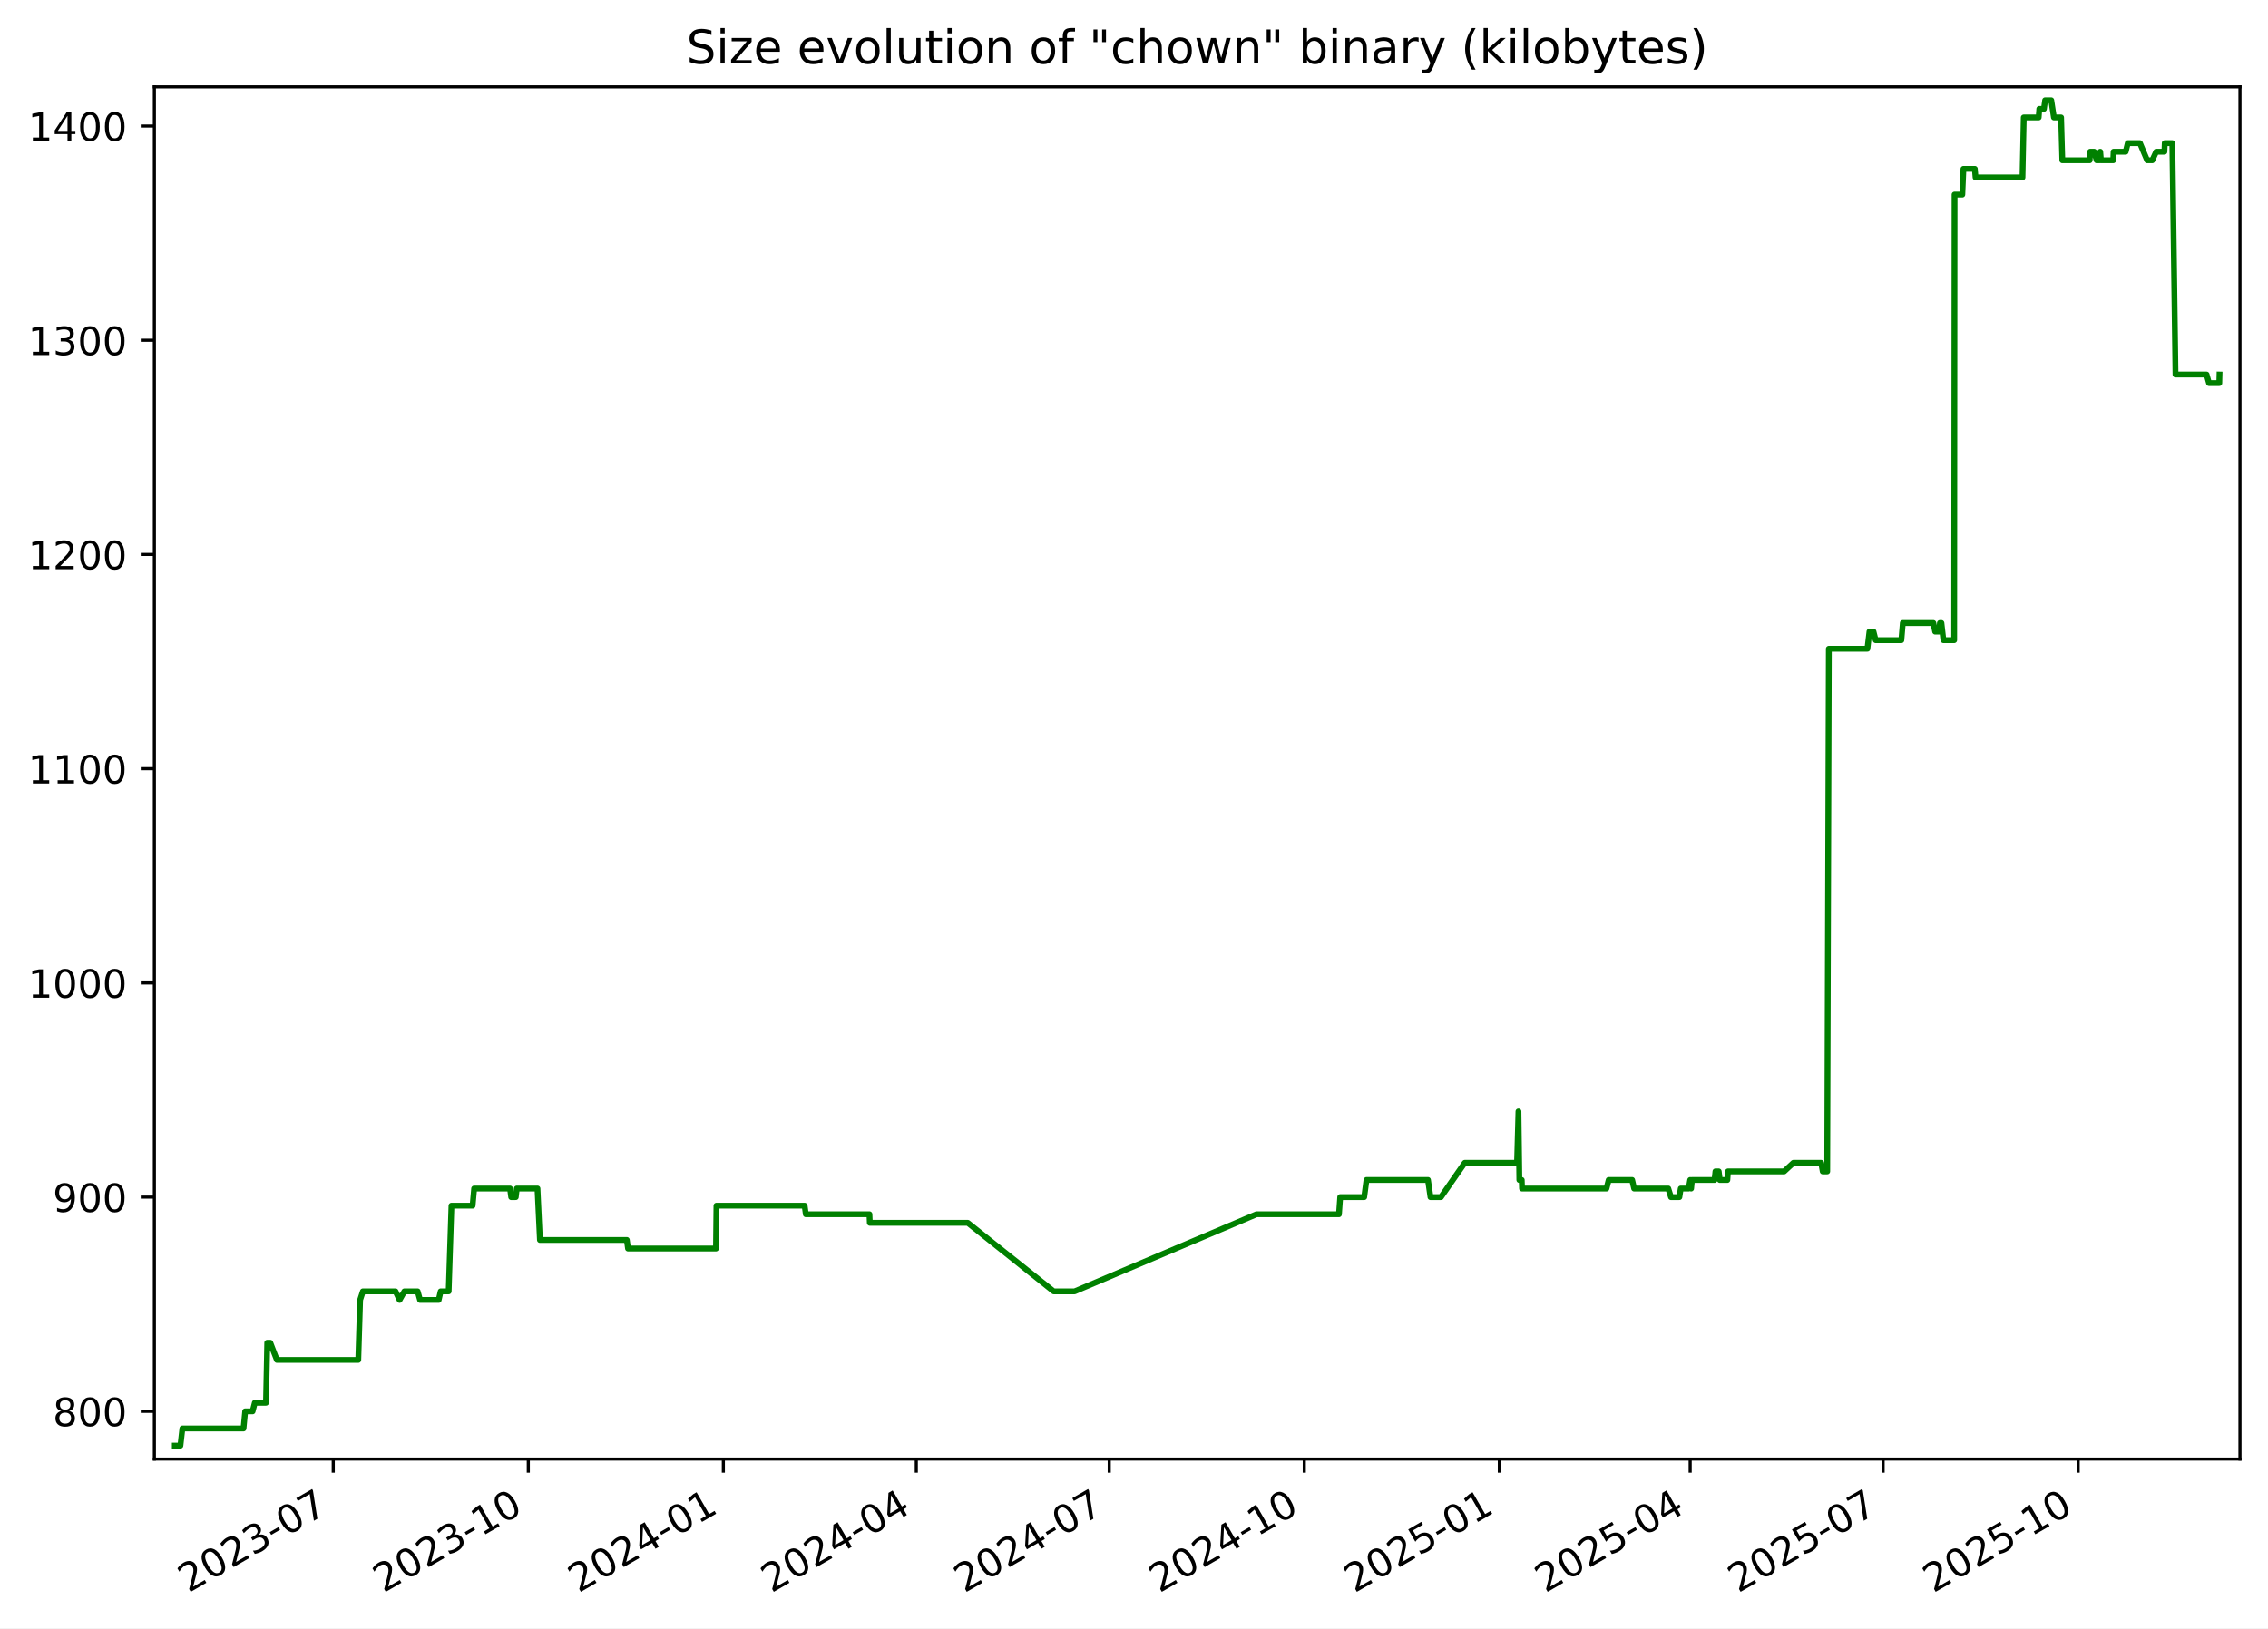
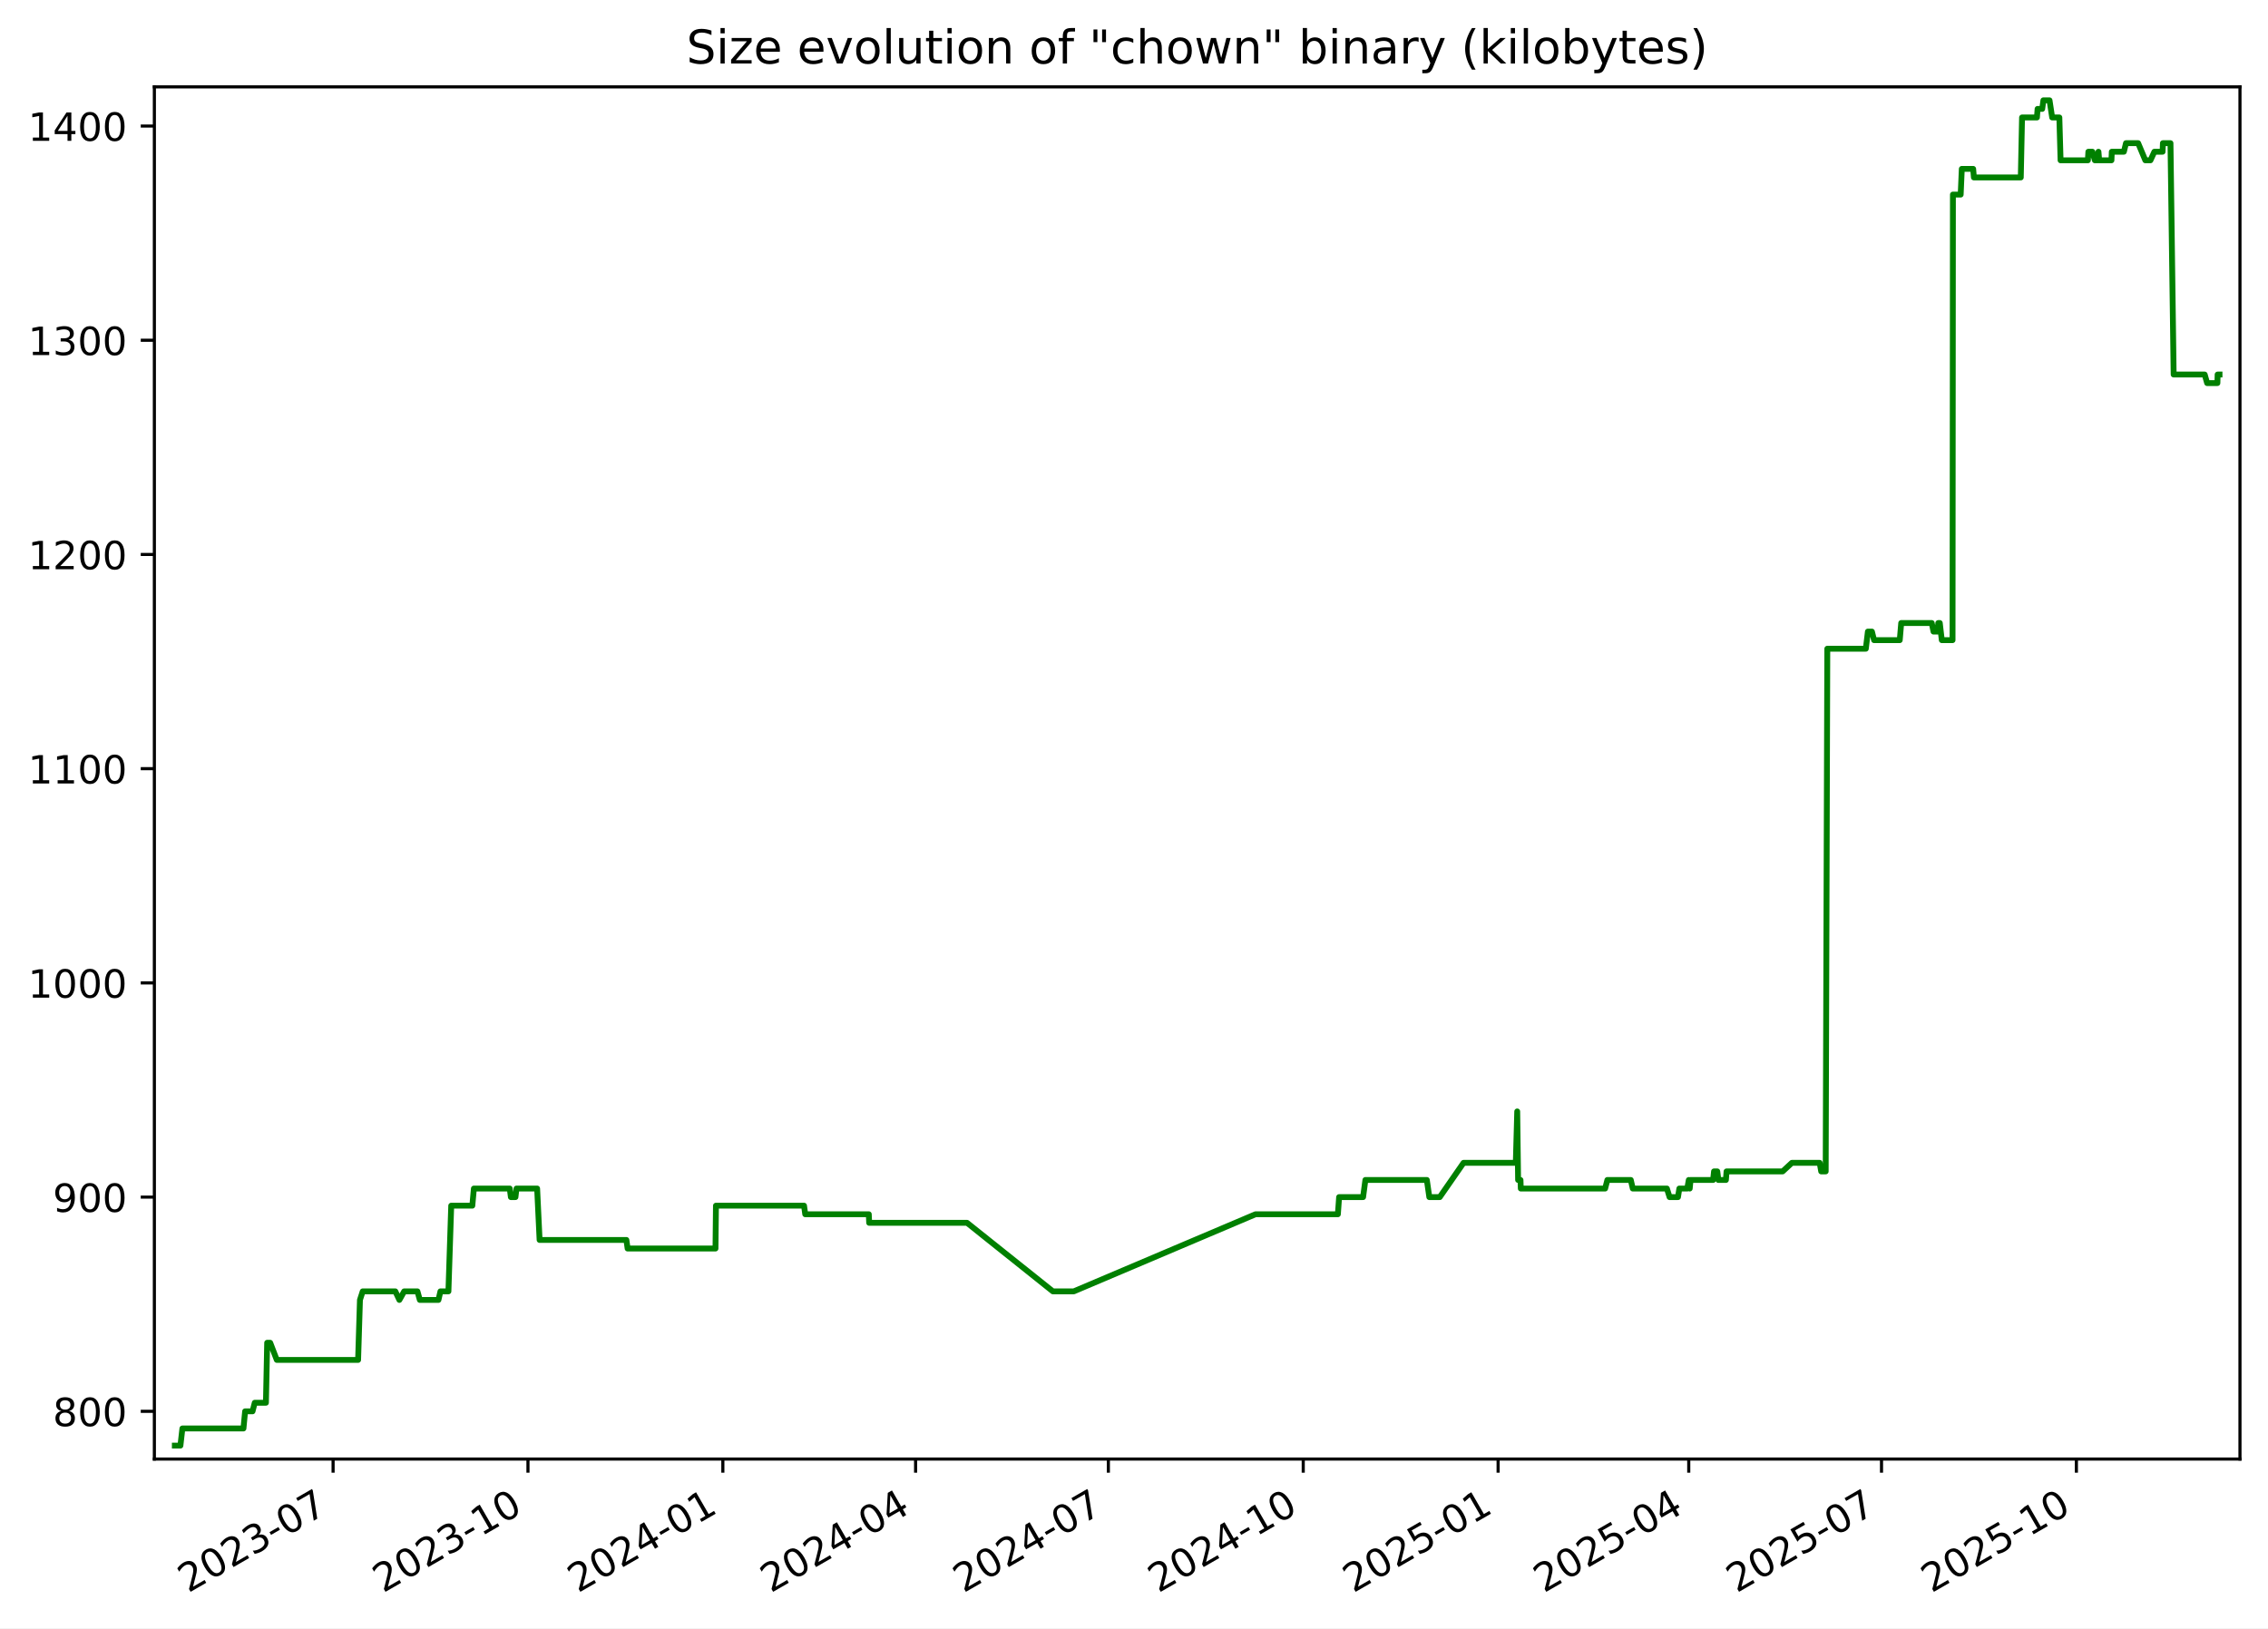
<svg xmlns="http://www.w3.org/2000/svg" xmlns:xlink="http://www.w3.org/1999/xlink" width="582.53pt" height="418.303pt" viewBox="0 0 582.53 418.303" version="1.1">
  <defs>
    <style type="text/css">*{stroke-linejoin: round; stroke-linecap: butt}</style>
  </defs>
  <g id="figure_1">
    <g id="patch_1">
      <path d="M -0 418.303  L 582.53 418.303  L 582.53 0  L -0 0  z " style="fill: #ffffff" />
    </g>
    <g id="axes_1">
      <g id="patch_2">
        <path d="M 39.65 374.83  L 575.33 374.83  L 575.33 22.318  L 39.65 22.318  z " style="fill: #ffffff" />
      </g>
      <g id="matplotlib.axis_1">
        <g id="xtick_1">
          <g id="line2d_1">
            <defs>
-               <path id="m130a2e41dd" d="M 0 0  L 0 3.5  " style="stroke: #000000; stroke-width: 0.8" />
+               <path id="mbcb902b70e" d="M 0 0  L 0 3.5  " style="stroke: #000000; stroke-width: 0.8" />
            </defs>
            <g>
-               <use xlink:href="#m130a2e41dd" x="85.592" y="374.83" style="stroke: #000000; stroke-width: 0.8" />
+               <use xlink:href="#mbcb902b70e" x="85.554" y="374.83" style="stroke: #000000; stroke-width: 0.8" />
            </g>
          </g>
          <g id="text_1">
-             <g transform="translate(48.36697 409.302) rotate(-30) scale(0.1 -0.1)">
+             <g transform="translate(48.3293 409.302) rotate(-30) scale(0.1 -0.1)">
              <defs>
                <path id="DejaVuSans-32" d="M 1228 531  L 3431 531  L 3431 0  L 469 0  L 469 531  Q 828 903 1448 1529  Q 2069 2156 2228 2338  Q 2531 2678 2651 2914  Q 2772 3150 2772 3378  Q 2772 3750 2511 3984  Q 2250 4219 1831 4219  Q 1534 4219 1204 4116  Q 875 4013 500 3803  L 500 4441  Q 881 4594 1212 4672  Q 1544 4750 1819 4750  Q 2544 4750 2975 4387  Q 3406 4025 3406 3419  Q 3406 3131 3298 2873  Q 3191 2616 2906 2266  Q 2828 2175 2409 1742  Q 1991 1309 1228 531  z " transform="scale(0.015625)" />
                <path id="DejaVuSans-30" d="M 2034 4250  Q 1547 4250 1301 3770  Q 1056 3291 1056 2328  Q 1056 1369 1301 889  Q 1547 409 2034 409  Q 2525 409 2770 889  Q 3016 1369 3016 2328  Q 3016 3291 2770 3770  Q 2525 4250 2034 4250  z M 2034 4750  Q 2819 4750 3233 4129  Q 3647 3509 3647 2328  Q 3647 1150 3233 529  Q 2819 -91 2034 -91  Q 1250 -91 836 529  Q 422 1150 422 2328  Q 422 3509 836 4129  Q 1250 4750 2034 4750  z " transform="scale(0.015625)" />
                <path id="DejaVuSans-33" d="M 2597 2516  Q 3050 2419 3304 2112  Q 3559 1806 3559 1356  Q 3559 666 3084 287  Q 2609 -91 1734 -91  Q 1441 -91 1130 -33  Q 819 25 488 141  L 488 750  Q 750 597 1062 519  Q 1375 441 1716 441  Q 2309 441 2620 675  Q 2931 909 2931 1356  Q 2931 1769 2642 2001  Q 2353 2234 1838 2234  L 1294 2234  L 1294 2753  L 1863 2753  Q 2328 2753 2575 2939  Q 2822 3125 2822 3475  Q 2822 3834 2567 4026  Q 2313 4219 1838 4219  Q 1578 4219 1281 4162  Q 984 4106 628 3988  L 628 4550  Q 988 4650 1302 4700  Q 1616 4750 1894 4750  Q 2613 4750 3031 4423  Q 3450 4097 3450 3541  Q 3450 3153 3228 2886  Q 3006 2619 2597 2516  z " transform="scale(0.015625)" />
                <path id="DejaVuSans-2d" d="M 313 2009  L 1997 2009  L 1997 1497  L 313 1497  L 313 2009  z " transform="scale(0.015625)" />
                <path id="DejaVuSans-37" d="M 525 4666  L 3525 4666  L 3525 4397  L 1831 0  L 1172 0  L 2766 4134  L 525 4134  L 525 4666  z " transform="scale(0.015625)" />
              </defs>
              <use xlink:href="#DejaVuSans-32" />
              <use xlink:href="#DejaVuSans-30" x="63.623" />
              <use xlink:href="#DejaVuSans-32" x="127.246" />
              <use xlink:href="#DejaVuSans-33" x="190.869" />
              <use xlink:href="#DejaVuSans-2d" x="254.492" />
              <use xlink:href="#DejaVuSans-30" x="290.576" />
              <use xlink:href="#DejaVuSans-37" x="354.199" />
            </g>
          </g>
        </g>
        <g id="xtick_2">
          <g id="line2d_2">
            <g>
-               <use xlink:href="#m130a2e41dd" x="135.692" y="374.83" style="stroke: #000000; stroke-width: 0.8" />
+               <use xlink:href="#mbcb902b70e" x="135.607" y="374.83" style="stroke: #000000; stroke-width: 0.8" />
            </g>
          </g>
          <g id="text_2">
-             <g transform="translate(98.46672 409.302) rotate(-30) scale(0.1 -0.1)">
+             <g transform="translate(98.38266 409.302) rotate(-30) scale(0.1 -0.1)">
              <defs>
                <path id="DejaVuSans-31" d="M 794 531  L 1825 531  L 1825 4091  L 703 3866  L 703 4441  L 1819 4666  L 2450 4666  L 2450 531  L 3481 531  L 3481 0  L 794 0  L 794 531  z " transform="scale(0.015625)" />
              </defs>
              <use xlink:href="#DejaVuSans-32" />
              <use xlink:href="#DejaVuSans-30" x="63.623" />
              <use xlink:href="#DejaVuSans-32" x="127.246" />
              <use xlink:href="#DejaVuSans-33" x="190.869" />
              <use xlink:href="#DejaVuSans-2d" x="254.492" />
              <use xlink:href="#DejaVuSans-31" x="290.576" />
              <use xlink:href="#DejaVuSans-30" x="354.199" />
            </g>
          </g>
        </g>
        <g id="xtick_3">
          <g id="line2d_3">
            <g>
-               <use xlink:href="#m130a2e41dd" x="185.791" y="374.83" style="stroke: #000000; stroke-width: 0.8" />
+               <use xlink:href="#mbcb902b70e" x="185.661" y="374.83" style="stroke: #000000; stroke-width: 0.8" />
            </g>
          </g>
          <g id="text_3">
-             <g transform="translate(148.5665 409.302) rotate(-30) scale(0.1 -0.1)">
+             <g transform="translate(148.436 409.302) rotate(-30) scale(0.1 -0.1)">
              <defs>
                <path id="DejaVuSans-34" d="M 2419 4116  L 825 1625  L 2419 1625  L 2419 4116  z M 2253 4666  L 3047 4666  L 3047 1625  L 3713 1625  L 3713 1100  L 3047 1100  L 3047 0  L 2419 0  L 2419 1100  L 313 1100  L 313 1709  L 2253 4666  z " transform="scale(0.015625)" />
              </defs>
              <use xlink:href="#DejaVuSans-32" />
              <use xlink:href="#DejaVuSans-30" x="63.623" />
              <use xlink:href="#DejaVuSans-32" x="127.246" />
              <use xlink:href="#DejaVuSans-34" x="190.869" />
              <use xlink:href="#DejaVuSans-2d" x="254.492" />
              <use xlink:href="#DejaVuSans-30" x="290.576" />
              <use xlink:href="#DejaVuSans-31" x="354.199" />
            </g>
          </g>
        </g>
        <g id="xtick_4">
          <g id="line2d_4">
            <g>
-               <use xlink:href="#m130a2e41dd" x="235.346" y="374.83" style="stroke: #000000; stroke-width: 0.8" />
+               <use xlink:href="#mbcb902b70e" x="235.17" y="374.83" style="stroke: #000000; stroke-width: 0.8" />
            </g>
          </g>
          <g id="text_4">
-             <g transform="translate(198.1217 409.302) rotate(-30) scale(0.1 -0.1)">
+             <g transform="translate(197.9453 409.302) rotate(-30) scale(0.1 -0.1)">
              <use xlink:href="#DejaVuSans-32" />
              <use xlink:href="#DejaVuSans-30" x="63.623" />
              <use xlink:href="#DejaVuSans-32" x="127.246" />
              <use xlink:href="#DejaVuSans-34" x="190.869" />
              <use xlink:href="#DejaVuSans-2d" x="254.492" />
              <use xlink:href="#DejaVuSans-30" x="290.576" />
              <use xlink:href="#DejaVuSans-34" x="354.199" />
            </g>
          </g>
        </g>
        <g id="xtick_5">
          <g id="line2d_5">
            <g>
-               <use xlink:href="#m130a2e41dd" x="284.902" y="374.83" style="stroke: #000000; stroke-width: 0.8" />
+               <use xlink:href="#mbcb902b70e" x="284.679" y="374.83" style="stroke: #000000; stroke-width: 0.8" />
            </g>
          </g>
          <g id="text_5">
-             <g transform="translate(247.6769 409.302) rotate(-30) scale(0.1 -0.1)">
+             <g transform="translate(247.4546 409.302) rotate(-30) scale(0.1 -0.1)">
              <use xlink:href="#DejaVuSans-32" />
              <use xlink:href="#DejaVuSans-30" x="63.623" />
              <use xlink:href="#DejaVuSans-32" x="127.246" />
              <use xlink:href="#DejaVuSans-34" x="190.869" />
              <use xlink:href="#DejaVuSans-2d" x="254.492" />
              <use xlink:href="#DejaVuSans-30" x="290.576" />
              <use xlink:href="#DejaVuSans-37" x="354.199" />
            </g>
          </g>
        </g>
        <g id="xtick_6">
          <g id="line2d_6">
            <g>
-               <use xlink:href="#m130a2e41dd" x="335.001" y="374.83" style="stroke: #000000; stroke-width: 0.8" />
+               <use xlink:href="#mbcb902b70e" x="334.733" y="374.83" style="stroke: #000000; stroke-width: 0.8" />
            </g>
          </g>
          <g id="text_6">
-             <g transform="translate(297.7766 409.302) rotate(-30) scale(0.1 -0.1)">
+             <g transform="translate(297.508 409.302) rotate(-30) scale(0.1 -0.1)">
              <use xlink:href="#DejaVuSans-32" />
              <use xlink:href="#DejaVuSans-30" x="63.623" />
              <use xlink:href="#DejaVuSans-32" x="127.246" />
              <use xlink:href="#DejaVuSans-34" x="190.869" />
              <use xlink:href="#DejaVuSans-2d" x="254.492" />
              <use xlink:href="#DejaVuSans-31" x="290.576" />
              <use xlink:href="#DejaVuSans-30" x="354.199" />
            </g>
          </g>
        </g>
        <g id="xtick_7">
          <g id="line2d_7">
            <g>
-               <use xlink:href="#m130a2e41dd" x="385.101" y="374.83" style="stroke: #000000; stroke-width: 0.8" />
+               <use xlink:href="#mbcb902b70e" x="384.786" y="374.83" style="stroke: #000000; stroke-width: 0.8" />
            </g>
          </g>
          <g id="text_7">
-             <g transform="translate(347.8764 409.302) rotate(-30) scale(0.1 -0.1)">
+             <g transform="translate(347.5614 409.302) rotate(-30) scale(0.1 -0.1)">
              <defs>
                <path id="DejaVuSans-35" d="M 691 4666  L 3169 4666  L 3169 4134  L 1269 4134  L 1269 2991  Q 1406 3038 1543 3061  Q 1681 3084 1819 3084  Q 2600 3084 3056 2656  Q 3513 2228 3513 1497  Q 3513 744 3044 326  Q 2575 -91 1722 -91  Q 1428 -91 1123 -41  Q 819 9 494 109  L 494 744  Q 775 591 1075 516  Q 1375 441 1709 441  Q 2250 441 2565 725  Q 2881 1009 2881 1497  Q 2881 1984 2565 2268  Q 2250 2553 1709 2553  Q 1456 2553 1204 2497  Q 953 2441 691 2322  L 691 4666  z " transform="scale(0.015625)" />
              </defs>
              <use xlink:href="#DejaVuSans-32" />
              <use xlink:href="#DejaVuSans-30" x="63.623" />
              <use xlink:href="#DejaVuSans-32" x="127.246" />
              <use xlink:href="#DejaVuSans-35" x="190.869" />
              <use xlink:href="#DejaVuSans-2d" x="254.492" />
              <use xlink:href="#DejaVuSans-30" x="290.576" />
              <use xlink:href="#DejaVuSans-31" x="354.199" />
            </g>
          </g>
        </g>
        <g id="xtick_8">
          <g id="line2d_8">
            <g>
-               <use xlink:href="#m130a2e41dd" x="434.112" y="374.83" style="stroke: #000000; stroke-width: 0.8" />
+               <use xlink:href="#mbcb902b70e" x="433.751" y="374.83" style="stroke: #000000; stroke-width: 0.8" />
            </g>
          </g>
          <g id="text_8">
-             <g transform="translate(396.887 409.302) rotate(-30) scale(0.1 -0.1)">
+             <g transform="translate(396.5266 409.302) rotate(-30) scale(0.1 -0.1)">
              <use xlink:href="#DejaVuSans-32" />
              <use xlink:href="#DejaVuSans-30" x="63.623" />
              <use xlink:href="#DejaVuSans-32" x="127.246" />
              <use xlink:href="#DejaVuSans-35" x="190.869" />
              <use xlink:href="#DejaVuSans-2d" x="254.492" />
              <use xlink:href="#DejaVuSans-30" x="290.576" />
              <use xlink:href="#DejaVuSans-34" x="354.199" />
            </g>
          </g>
        </g>
        <g id="xtick_9">
          <g id="line2d_9">
            <g>
-               <use xlink:href="#m130a2e41dd" x="483.667" y="374.83" style="stroke: #000000; stroke-width: 0.8" />
+               <use xlink:href="#mbcb902b70e" x="483.261" y="374.83" style="stroke: #000000; stroke-width: 0.8" />
            </g>
          </g>
          <g id="text_9">
-             <g transform="translate(446.4422 409.302) rotate(-30) scale(0.1 -0.1)">
+             <g transform="translate(446.0359 409.302) rotate(-30) scale(0.1 -0.1)">
              <use xlink:href="#DejaVuSans-32" />
              <use xlink:href="#DejaVuSans-30" x="63.623" />
              <use xlink:href="#DejaVuSans-32" x="127.246" />
              <use xlink:href="#DejaVuSans-35" x="190.869" />
              <use xlink:href="#DejaVuSans-2d" x="254.492" />
              <use xlink:href="#DejaVuSans-30" x="290.576" />
              <use xlink:href="#DejaVuSans-37" x="354.199" />
            </g>
          </g>
        </g>
        <g id="xtick_10">
          <g id="line2d_10">
            <g>
-               <use xlink:href="#m130a2e41dd" x="533.767" y="374.83" style="stroke: #000000; stroke-width: 0.8" />
+               <use xlink:href="#mbcb902b70e" x="533.314" y="374.83" style="stroke: #000000; stroke-width: 0.8" />
            </g>
          </g>
          <g id="text_10">
-             <g transform="translate(496.5419 409.302) rotate(-30) scale(0.1 -0.1)">
+             <g transform="translate(496.0893 409.302) rotate(-30) scale(0.1 -0.1)">
              <use xlink:href="#DejaVuSans-32" />
              <use xlink:href="#DejaVuSans-30" x="63.623" />
              <use xlink:href="#DejaVuSans-32" x="127.246" />
              <use xlink:href="#DejaVuSans-35" x="190.869" />
              <use xlink:href="#DejaVuSans-2d" x="254.492" />
              <use xlink:href="#DejaVuSans-31" x="290.576" />
              <use xlink:href="#DejaVuSans-30" x="354.199" />
            </g>
          </g>
        </g>
      </g>
      <g id="matplotlib.axis_2">
        <g id="ytick_1">
          <g id="line2d_11">
            <defs>
-               <path id="m72fc48bb47" d="M 0 0  L -3.5 0  " style="stroke: #000000; stroke-width: 0.8" />
+               <path id="m2bf4d0297b" d="M 0 0  L -3.5 0  " style="stroke: #000000; stroke-width: 0.8" />
            </defs>
            <g>
-               <use xlink:href="#m72fc48bb47" x="39.65" y="362.569" style="stroke: #000000; stroke-width: 0.8" />
+               <use xlink:href="#m2bf4d0297b" x="39.65" y="362.569" style="stroke: #000000; stroke-width: 0.8" />
            </g>
          </g>
          <g id="text_11">
            <g transform="translate(13.5625 366.3682) scale(0.1 -0.1)">
              <defs>
                <path id="DejaVuSans-38" d="M 2034 2216  Q 1584 2216 1326 1975  Q 1069 1734 1069 1313  Q 1069 891 1326 650  Q 1584 409 2034 409  Q 2484 409 2743 651  Q 3003 894 3003 1313  Q 3003 1734 2745 1975  Q 2488 2216 2034 2216  z M 1403 2484  Q 997 2584 770 2862  Q 544 3141 544 3541  Q 544 4100 942 4425  Q 1341 4750 2034 4750  Q 2731 4750 3128 4425  Q 3525 4100 3525 3541  Q 3525 3141 3298 2862  Q 3072 2584 2669 2484  Q 3125 2378 3379 2068  Q 3634 1759 3634 1313  Q 3634 634 3220 271  Q 2806 -91 2034 -91  Q 1263 -91 848 271  Q 434 634 434 1313  Q 434 1759 690 2068  Q 947 2378 1403 2484  z M 1172 3481  Q 1172 3119 1398 2916  Q 1625 2713 2034 2713  Q 2441 2713 2670 2916  Q 2900 3119 2900 3481  Q 2900 3844 2670 4047  Q 2441 4250 2034 4250  Q 1625 4250 1398 4047  Q 1172 3844 1172 3481  z " transform="scale(0.015625)" />
              </defs>
              <use xlink:href="#DejaVuSans-38" />
              <use xlink:href="#DejaVuSans-30" x="63.623" />
              <use xlink:href="#DejaVuSans-30" x="127.246" />
            </g>
          </g>
        </g>
        <g id="ytick_2">
          <g id="line2d_12">
            <g>
-               <use xlink:href="#m72fc48bb47" x="39.65" y="307.537" style="stroke: #000000; stroke-width: 0.8" />
+               <use xlink:href="#m2bf4d0297b" x="39.65" y="307.537" style="stroke: #000000; stroke-width: 0.8" />
            </g>
          </g>
          <g id="text_12">
            <g transform="translate(13.5625 311.3364) scale(0.1 -0.1)">
              <defs>
                <path id="DejaVuSans-39" d="M 703 97  L 703 672  Q 941 559 1184 500  Q 1428 441 1663 441  Q 2288 441 2617 861  Q 2947 1281 2994 2138  Q 2813 1869 2534 1725  Q 2256 1581 1919 1581  Q 1219 1581 811 2004  Q 403 2428 403 3163  Q 403 3881 828 4315  Q 1253 4750 1959 4750  Q 2769 4750 3195 4129  Q 3622 3509 3622 2328  Q 3622 1225 3098 567  Q 2575 -91 1691 -91  Q 1453 -91 1209 -44  Q 966 3 703 97  z M 1959 2075  Q 2384 2075 2632 2365  Q 2881 2656 2881 3163  Q 2881 3666 2632 3958  Q 2384 4250 1959 4250  Q 1534 4250 1286 3958  Q 1038 3666 1038 3163  Q 1038 2656 1286 2365  Q 1534 2075 1959 2075  z " transform="scale(0.015625)" />
              </defs>
              <use xlink:href="#DejaVuSans-39" />
              <use xlink:href="#DejaVuSans-30" x="63.623" />
              <use xlink:href="#DejaVuSans-30" x="127.246" />
            </g>
          </g>
        </g>
        <g id="ytick_3">
          <g id="line2d_13">
            <g>
-               <use xlink:href="#m72fc48bb47" x="39.65" y="252.505" style="stroke: #000000; stroke-width: 0.8" />
+               <use xlink:href="#m2bf4d0297b" x="39.65" y="252.505" style="stroke: #000000; stroke-width: 0.8" />
            </g>
          </g>
          <g id="text_13">
            <g transform="translate(7.2 256.3046) scale(0.1 -0.1)">
              <use xlink:href="#DejaVuSans-31" />
              <use xlink:href="#DejaVuSans-30" x="63.623" />
              <use xlink:href="#DejaVuSans-30" x="127.246" />
              <use xlink:href="#DejaVuSans-30" x="190.869" />
            </g>
          </g>
        </g>
        <g id="ytick_4">
          <g id="line2d_14">
            <g>
-               <use xlink:href="#m72fc48bb47" x="39.65" y="197.473" style="stroke: #000000; stroke-width: 0.8" />
+               <use xlink:href="#m2bf4d0297b" x="39.65" y="197.473" style="stroke: #000000; stroke-width: 0.8" />
            </g>
          </g>
          <g id="text_14">
            <g transform="translate(7.2 201.2727) scale(0.1 -0.1)">
              <use xlink:href="#DejaVuSans-31" />
              <use xlink:href="#DejaVuSans-31" x="63.623" />
              <use xlink:href="#DejaVuSans-30" x="127.246" />
              <use xlink:href="#DejaVuSans-30" x="190.869" />
            </g>
          </g>
        </g>
        <g id="ytick_5">
          <g id="line2d_15">
            <g>
-               <use xlink:href="#m72fc48bb47" x="39.65" y="142.442" style="stroke: #000000; stroke-width: 0.8" />
+               <use xlink:href="#m2bf4d0297b" x="39.65" y="142.442" style="stroke: #000000; stroke-width: 0.8" />
            </g>
          </g>
          <g id="text_15">
            <g transform="translate(7.2 146.2409) scale(0.1 -0.1)">
              <use xlink:href="#DejaVuSans-31" />
              <use xlink:href="#DejaVuSans-32" x="63.623" />
              <use xlink:href="#DejaVuSans-30" x="127.246" />
              <use xlink:href="#DejaVuSans-30" x="190.869" />
            </g>
          </g>
        </g>
        <g id="ytick_6">
          <g id="line2d_16">
            <g>
-               <use xlink:href="#m72fc48bb47" x="39.65" y="87.41" style="stroke: #000000; stroke-width: 0.8" />
+               <use xlink:href="#m2bf4d0297b" x="39.65" y="87.41" style="stroke: #000000; stroke-width: 0.8" />
            </g>
          </g>
          <g id="text_16">
            <g transform="translate(7.2 91.20901) scale(0.1 -0.1)">
              <use xlink:href="#DejaVuSans-31" />
              <use xlink:href="#DejaVuSans-33" x="63.623" />
              <use xlink:href="#DejaVuSans-30" x="127.246" />
              <use xlink:href="#DejaVuSans-30" x="190.869" />
            </g>
          </g>
        </g>
        <g id="ytick_7">
          <g id="line2d_17">
            <g>
-               <use xlink:href="#m72fc48bb47" x="39.65" y="32.378" style="stroke: #000000; stroke-width: 0.8" />
+               <use xlink:href="#m2bf4d0297b" x="39.65" y="32.378" style="stroke: #000000; stroke-width: 0.8" />
            </g>
          </g>
          <g id="text_17">
            <g transform="translate(7.2 36.17717) scale(0.1 -0.1)">
              <use xlink:href="#DejaVuSans-31" />
              <use xlink:href="#DejaVuSans-34" x="63.623" />
              <use xlink:href="#DejaVuSans-30" x="127.246" />
              <use xlink:href="#DejaVuSans-30" x="190.869" />
            </g>
          </g>
        </g>
      </g>
      <g id="line2d_18">
-         <path d="M 44.902 371.374  L 46.343 371.374  L 46.848 366.972  L 62.547 366.972  L 62.975 362.569  L 64.882 362.569  L 65.449 360.368  L 68.325 360.368  L 68.644 344.959  L 69.422 344.959  L 71.12 349.361  L 92.023 349.361  L 92.497 333.952  L 93.205 331.751  L 101.591 331.751  L 102.635 333.952  L 103.869 331.751  L 107.276 331.751  L 107.891 333.952  L 112.678 333.952  L 113.188 331.751  L 115.242 331.751  L 115.959 309.738  L 121.386 309.738  L 121.786 305.336  L 131.005 305.336  L 131.302 307.537  L 132.473 307.537  L 132.742 305.336  L 138.05 305.336  L 138.681 318.544  L 160.997 318.544  L 161.308 320.745  L 183.902 320.745  L 184.019 309.738  L 206.667 309.738  L 206.973 311.94  L 223.313 311.94  L 223.41 314.141  L 248.569 314.141  L 270.64 331.751  L 276.011 331.751  L 322.741 311.94  L 343.908 311.94  L 344.226 307.537  L 350.39 307.537  L 350.979 303.135  L 366.778 303.135  L 367.417 307.537  L 370.098 307.537  L 376.215 298.732  L 389.651 298.732  L 390.014 285.524  L 390.243 303.135  L 390.856 303.135  L 390.934 305.336  L 412.617 305.336  L 413.189 303.135  L 419.211 303.135  L 419.724 305.336  L 428.494 305.336  L 429.182 307.537  L 431.342 307.537  L 431.691 305.336  L 433.729 305.336  L 434.121 303.135  L 434.363 305.336  L 434.573 303.135  L 440.373 303.135  L 440.609 300.933  L 441.45 300.933  L 441.727 303.135  L 443.664 303.135  L 443.83 300.933  L 458.248 300.933  L 460.628 298.732  L 467.768 298.732  L 468.162 300.933  L 469.318 300.933  L 469.732 166.656  L 479.636 166.656  L 480.166 162.253  L 481.201 162.253  L 481.757 164.454  L 488.357 164.454  L 488.731 160.052  L 496.578 160.052  L 497.034 162.253  L 498.069 162.253  L 498.266 160.052  L 498.65 160.052  L 499.164 164.454  L 501.93 164.454  L 502.027 49.988  L 504.021 49.988  L 504.308 43.384  L 507.23 43.384  L 507.416 45.586  L 519.473 45.586  L 519.797 30.177  L 523.628 30.177  L 523.792 27.975  L 524.982 27.975  L 525.284 25.774  L 526.864 25.774  L 527.54 30.177  L 529.387 30.177  L 529.703 41.183  L 536.722 41.183  L 536.85 38.982  L 537.879 38.982  L 538.518 41.183  L 539.237 41.183  L 539.442 38.982  L 539.622 41.183  L 542.779 41.183  L 542.87 38.982  L 545.978 38.982  L 546.519 36.78  L 549.646 36.78  L 551.495 41.183  L 552.807 41.183  L 553.819 38.982  L 555.927 38.982  L 556.011 36.78  L 557.958 36.78  L 558.773 96.215  L 566.754 96.215  L 567.378 98.416  L 570.022 98.416  L 570.078 96.215  L 570.078 96.215  " clip-path="url(#pa5fb240ebd)" style="fill: none; stroke: #008000; stroke-width: 1.5; stroke-linecap: square" />
+         <path d="M 44.902 371.374  L 46.342 371.374  L 46.846 366.972  L 62.531 366.972  L 62.958 362.569  L 64.864 362.569  L 65.43 360.368  L 68.304 360.368  L 68.622 344.959  L 69.4 344.959  L 71.095 349.361  L 91.979 349.361  L 92.453 333.952  L 93.161 331.751  L 101.538 331.751  L 102.581 333.952  L 103.815 331.751  L 107.218 331.751  L 107.833 333.952  L 112.615 333.952  L 113.125 331.751  L 115.177 331.751  L 115.894 309.738  L 121.315 309.738  L 121.715 305.336  L 130.925 305.336  L 131.222 307.537  L 132.392 307.537  L 132.66 305.336  L 137.963 305.336  L 138.594 318.544  L 160.889 318.544  L 161.2 320.745  L 183.773 320.745  L 183.89 309.738  L 206.517 309.738  L 206.823 311.94  L 223.148 311.94  L 223.244 314.141  L 248.38 314.141  L 270.431 331.751  L 275.797 331.751  L 322.483 311.94  L 343.632 311.94  L 343.948 307.537  L 350.107 307.537  L 350.695 303.135  L 366.48 303.135  L 367.118 307.537  L 369.797 307.537  L 375.908 298.732  L 389.332 298.732  L 389.695 285.524  L 389.923 303.135  L 390.536 303.135  L 390.613 305.336  L 412.276 305.336  L 412.848 303.135  L 418.865 303.135  L 419.377 305.336  L 428.138 305.336  L 428.826 307.537  L 430.984 307.537  L 431.333 305.336  L 433.369 305.336  L 433.761 303.135  L 434.002 305.336  L 434.212 303.135  L 440.007 303.135  L 440.242 300.933  L 441.083 300.933  L 441.36 303.135  L 443.295 303.135  L 443.461 300.933  L 457.866 300.933  L 460.243 298.732  L 467.377 298.732  L 467.77 300.933  L 468.925 300.933  L 469.338 166.656  L 479.233 166.656  L 479.763 162.253  L 480.797 162.253  L 481.353 164.454  L 487.946 164.454  L 488.32 160.052  L 496.159 160.052  L 496.615 162.253  L 497.649 162.253  L 497.846 160.052  L 498.23 160.052  L 498.744 164.454  L 501.507 164.454  L 501.604 49.988  L 503.596 49.988  L 503.883 43.384  L 506.802 43.384  L 506.988 45.586  L 519.034 45.586  L 519.357 30.177  L 523.185 30.177  L 523.349 27.975  L 524.538 27.975  L 524.839 25.774  L 526.418 25.774  L 527.093 30.177  L 528.938 30.177  L 529.254 41.183  L 536.267 41.183  L 536.394 38.982  L 537.422 38.982  L 538.061 41.183  L 538.779 41.183  L 538.984 38.982  L 539.164 41.183  L 542.318 41.183  L 542.409 38.982  L 545.514 38.982  L 546.054 36.78  L 549.178 36.78  L 551.026 41.183  L 552.337 41.183  L 553.348 38.982  L 555.454 38.982  L 555.537 36.78  L 557.483 36.78  L 558.297 96.215  L 566.27 96.215  L 566.894 98.416  L 569.536 98.416  L 569.592 96.215  L 570.078 96.215  L 570.078 96.215  " clip-path="url(#pe7e08366df)" style="fill: none; stroke: #008000; stroke-width: 1.5; stroke-linecap: square" />
      </g>
      <g id="patch_3">
        <path d="M 39.65 374.83  L 39.65 22.318  " style="fill: none; stroke: #000000; stroke-width: 0.8; stroke-linejoin: miter; stroke-linecap: square" />
      </g>
      <g id="patch_4">
        <path d="M 575.33 374.83  L 575.33 22.318  " style="fill: none; stroke: #000000; stroke-width: 0.8; stroke-linejoin: miter; stroke-linecap: square" />
      </g>
      <g id="patch_5">
        <path d="M 39.65 374.83  L 575.33 374.83  " style="fill: none; stroke: #000000; stroke-width: 0.8; stroke-linejoin: miter; stroke-linecap: square" />
      </g>
      <g id="patch_6">
        <path d="M 39.65 22.318  L 575.33 22.318  " style="fill: none; stroke: #000000; stroke-width: 0.8; stroke-linejoin: miter; stroke-linecap: square" />
      </g>
      <g id="text_18">
        <g transform="translate(176.3122 16.31812) scale(0.12 -0.12)">
          <defs>
            <path id="DejaVuSans-53" d="M 3425 4513  L 3425 3897  Q 3066 4069 2747 4153  Q 2428 4238 2131 4238  Q 1616 4238 1336 4038  Q 1056 3838 1056 3469  Q 1056 3159 1242 3001  Q 1428 2844 1947 2747  L 2328 2669  Q 3034 2534 3370 2195  Q 3706 1856 3706 1288  Q 3706 609 3251 259  Q 2797 -91 1919 -91  Q 1588 -91 1214 -16  Q 841 59 441 206  L 441 856  Q 825 641 1194 531  Q 1563 422 1919 422  Q 2459 422 2753 634  Q 3047 847 3047 1241  Q 3047 1584 2836 1778  Q 2625 1972 2144 2069  L 1759 2144  Q 1053 2284 737 2584  Q 422 2884 422 3419  Q 422 4038 858 4394  Q 1294 4750 2059 4750  Q 2388 4750 2728 4690  Q 3069 4631 3425 4513  z " transform="scale(0.015625)" />
            <path id="DejaVuSans-69" d="M 603 3500  L 1178 3500  L 1178 0  L 603 0  L 603 3500  z M 603 4863  L 1178 4863  L 1178 4134  L 603 4134  L 603 4863  z " transform="scale(0.015625)" />
            <path id="DejaVuSans-7a" d="M 353 3500  L 3084 3500  L 3084 2975  L 922 459  L 3084 459  L 3084 0  L 275 0  L 275 525  L 2438 3041  L 353 3041  L 353 3500  z " transform="scale(0.015625)" />
            <path id="DejaVuSans-65" d="M 3597 1894  L 3597 1613  L 953 1613  Q 991 1019 1311 708  Q 1631 397 2203 397  Q 2534 397 2845 478  Q 3156 559 3463 722  L 3463 178  Q 3153 47 2828 -22  Q 2503 -91 2169 -91  Q 1331 -91 842 396  Q 353 884 353 1716  Q 353 2575 817 3079  Q 1281 3584 2069 3584  Q 2775 3584 3186 3129  Q 3597 2675 3597 1894  z M 3022 2063  Q 3016 2534 2758 2815  Q 2500 3097 2075 3097  Q 1594 3097 1305 2825  Q 1016 2553 972 2059  L 3022 2063  z " transform="scale(0.015625)" />
            <path id="DejaVuSans-20" transform="scale(0.015625)" />
            <path id="DejaVuSans-76" d="M 191 3500  L 800 3500  L 1894 563  L 2988 3500  L 3597 3500  L 2284 0  L 1503 0  L 191 3500  z " transform="scale(0.015625)" />
            <path id="DejaVuSans-6f" d="M 1959 3097  Q 1497 3097 1228 2736  Q 959 2375 959 1747  Q 959 1119 1226 758  Q 1494 397 1959 397  Q 2419 397 2687 759  Q 2956 1122 2956 1747  Q 2956 2369 2687 2733  Q 2419 3097 1959 3097  z M 1959 3584  Q 2709 3584 3137 3096  Q 3566 2609 3566 1747  Q 3566 888 3137 398  Q 2709 -91 1959 -91  Q 1206 -91 779 398  Q 353 888 353 1747  Q 353 2609 779 3096  Q 1206 3584 1959 3584  z " transform="scale(0.015625)" />
            <path id="DejaVuSans-6c" d="M 603 4863  L 1178 4863  L 1178 0  L 603 0  L 603 4863  z " transform="scale(0.015625)" />
            <path id="DejaVuSans-75" d="M 544 1381  L 544 3500  L 1119 3500  L 1119 1403  Q 1119 906 1312 657  Q 1506 409 1894 409  Q 2359 409 2629 706  Q 2900 1003 2900 1516  L 2900 3500  L 3475 3500  L 3475 0  L 2900 0  L 2900 538  Q 2691 219 2414 64  Q 2138 -91 1772 -91  Q 1169 -91 856 284  Q 544 659 544 1381  z M 1991 3584  L 1991 3584  z " transform="scale(0.015625)" />
            <path id="DejaVuSans-74" d="M 1172 4494  L 1172 3500  L 2356 3500  L 2356 3053  L 1172 3053  L 1172 1153  Q 1172 725 1289 603  Q 1406 481 1766 481  L 2356 481  L 2356 0  L 1766 0  Q 1100 0 847 248  Q 594 497 594 1153  L 594 3053  L 172 3053  L 172 3500  L 594 3500  L 594 4494  L 1172 4494  z " transform="scale(0.015625)" />
            <path id="DejaVuSans-6e" d="M 3513 2113  L 3513 0  L 2938 0  L 2938 2094  Q 2938 2591 2744 2837  Q 2550 3084 2163 3084  Q 1697 3084 1428 2787  Q 1159 2491 1159 1978  L 1159 0  L 581 0  L 581 3500  L 1159 3500  L 1159 2956  Q 1366 3272 1645 3428  Q 1925 3584 2291 3584  Q 2894 3584 3203 3211  Q 3513 2838 3513 2113  z " transform="scale(0.015625)" />
            <path id="DejaVuSans-66" d="M 2375 4863  L 2375 4384  L 1825 4384  Q 1516 4384 1395 4259  Q 1275 4134 1275 3809  L 1275 3500  L 2222 3500  L 2222 3053  L 1275 3053  L 1275 0  L 697 0  L 697 3053  L 147 3053  L 147 3500  L 697 3500  L 697 3744  Q 697 4328 969 4595  Q 1241 4863 1831 4863  L 2375 4863  z " transform="scale(0.015625)" />
            <path id="DejaVuSans-22" d="M 1147 4666  L 1147 2931  L 616 2931  L 616 4666  L 1147 4666  z M 2328 4666  L 2328 2931  L 1797 2931  L 1797 4666  L 2328 4666  z " transform="scale(0.015625)" />
            <path id="DejaVuSans-63" d="M 3122 3366  L 3122 2828  Q 2878 2963 2633 3030  Q 2388 3097 2138 3097  Q 1578 3097 1268 2742  Q 959 2388 959 1747  Q 959 1106 1268 751  Q 1578 397 2138 397  Q 2388 397 2633 464  Q 2878 531 3122 666  L 3122 134  Q 2881 22 2623 -34  Q 2366 -91 2075 -91  Q 1284 -91 818 406  Q 353 903 353 1747  Q 353 2603 823 3093  Q 1294 3584 2113 3584  Q 2378 3584 2631 3529  Q 2884 3475 3122 3366  z " transform="scale(0.015625)" />
            <path id="DejaVuSans-68" d="M 3513 2113  L 3513 0  L 2938 0  L 2938 2094  Q 2938 2591 2744 2837  Q 2550 3084 2163 3084  Q 1697 3084 1428 2787  Q 1159 2491 1159 1978  L 1159 0  L 581 0  L 581 4863  L 1159 4863  L 1159 2956  Q 1366 3272 1645 3428  Q 1925 3584 2291 3584  Q 2894 3584 3203 3211  Q 3513 2838 3513 2113  z " transform="scale(0.015625)" />
            <path id="DejaVuSans-77" d="M 269 3500  L 844 3500  L 1563 769  L 2278 3500  L 2956 3500  L 3675 769  L 4391 3500  L 4966 3500  L 4050 0  L 3372 0  L 2619 2869  L 1863 0  L 1184 0  L 269 3500  z " transform="scale(0.015625)" />
            <path id="DejaVuSans-62" d="M 3116 1747  Q 3116 2381 2855 2742  Q 2594 3103 2138 3103  Q 1681 3103 1420 2742  Q 1159 2381 1159 1747  Q 1159 1113 1420 752  Q 1681 391 2138 391  Q 2594 391 2855 752  Q 3116 1113 3116 1747  z M 1159 2969  Q 1341 3281 1617 3432  Q 1894 3584 2278 3584  Q 2916 3584 3314 3078  Q 3713 2572 3713 1747  Q 3713 922 3314 415  Q 2916 -91 2278 -91  Q 1894 -91 1617 61  Q 1341 213 1159 525  L 1159 0  L 581 0  L 581 4863  L 1159 4863  L 1159 2969  z " transform="scale(0.015625)" />
            <path id="DejaVuSans-61" d="M 2194 1759  Q 1497 1759 1228 1600  Q 959 1441 959 1056  Q 959 750 1161 570  Q 1363 391 1709 391  Q 2188 391 2477 730  Q 2766 1069 2766 1631  L 2766 1759  L 2194 1759  z M 3341 1997  L 3341 0  L 2766 0  L 2766 531  Q 2569 213 2275 61  Q 1981 -91 1556 -91  Q 1019 -91 701 211  Q 384 513 384 1019  Q 384 1609 779 1909  Q 1175 2209 1959 2209  L 2766 2209  L 2766 2266  Q 2766 2663 2505 2880  Q 2244 3097 1772 3097  Q 1472 3097 1187 3025  Q 903 2953 641 2809  L 641 3341  Q 956 3463 1253 3523  Q 1550 3584 1831 3584  Q 2591 3584 2966 3190  Q 3341 2797 3341 1997  z " transform="scale(0.015625)" />
            <path id="DejaVuSans-72" d="M 2631 2963  Q 2534 3019 2420 3045  Q 2306 3072 2169 3072  Q 1681 3072 1420 2755  Q 1159 2438 1159 1844  L 1159 0  L 581 0  L 581 3500  L 1159 3500  L 1159 2956  Q 1341 3275 1631 3429  Q 1922 3584 2338 3584  Q 2397 3584 2469 3576  Q 2541 3569 2628 3553  L 2631 2963  z " transform="scale(0.015625)" />
            <path id="DejaVuSans-79" d="M 2059 -325  Q 1816 -950 1584 -1140  Q 1353 -1331 966 -1331  L 506 -1331  L 506 -850  L 844 -850  Q 1081 -850 1212 -737  Q 1344 -625 1503 -206  L 1606 56  L 191 3500  L 800 3500  L 1894 763  L 2988 3500  L 3597 3500  L 2059 -325  z " transform="scale(0.015625)" />
            <path id="DejaVuSans-28" d="M 1984 4856  Q 1566 4138 1362 3434  Q 1159 2731 1159 2009  Q 1159 1288 1364 580  Q 1569 -128 1984 -844  L 1484 -844  Q 1016 -109 783 600  Q 550 1309 550 2009  Q 550 2706 781 3412  Q 1013 4119 1484 4856  L 1984 4856  z " transform="scale(0.015625)" />
            <path id="DejaVuSans-6b" d="M 581 4863  L 1159 4863  L 1159 1991  L 2875 3500  L 3609 3500  L 1753 1863  L 3688 0  L 2938 0  L 1159 1709  L 1159 0  L 581 0  L 581 4863  z " transform="scale(0.015625)" />
            <path id="DejaVuSans-73" d="M 2834 3397  L 2834 2853  Q 2591 2978 2328 3040  Q 2066 3103 1784 3103  Q 1356 3103 1142 2972  Q 928 2841 928 2578  Q 928 2378 1081 2264  Q 1234 2150 1697 2047  L 1894 2003  Q 2506 1872 2764 1633  Q 3022 1394 3022 966  Q 3022 478 2636 193  Q 2250 -91 1575 -91  Q 1294 -91 989 -36  Q 684 19 347 128  L 347 722  Q 666 556 975 473  Q 1284 391 1588 391  Q 1994 391 2212 530  Q 2431 669 2431 922  Q 2431 1156 2273 1281  Q 2116 1406 1581 1522  L 1381 1569  Q 847 1681 609 1914  Q 372 2147 372 2553  Q 372 3047 722 3315  Q 1072 3584 1716 3584  Q 2034 3584 2315 3537  Q 2597 3491 2834 3397  z " transform="scale(0.015625)" />
            <path id="DejaVuSans-29" d="M 513 4856  L 1013 4856  Q 1481 4119 1714 3412  Q 1947 2706 1947 2009  Q 1947 1309 1714 600  Q 1481 -109 1013 -844  L 513 -844  Q 928 -128 1133 580  Q 1338 1288 1338 2009  Q 1338 2731 1133 3434  Q 928 4138 513 4856  z " transform="scale(0.015625)" />
          </defs>
          <use xlink:href="#DejaVuSans-53" />
          <use xlink:href="#DejaVuSans-69" x="63.477" />
          <use xlink:href="#DejaVuSans-7a" x="91.26" />
          <use xlink:href="#DejaVuSans-65" x="143.75" />
          <use xlink:href="#DejaVuSans-20" x="205.273" />
          <use xlink:href="#DejaVuSans-65" x="237.061" />
          <use xlink:href="#DejaVuSans-76" x="298.584" />
          <use xlink:href="#DejaVuSans-6f" x="357.764" />
          <use xlink:href="#DejaVuSans-6c" x="418.945" />
          <use xlink:href="#DejaVuSans-75" x="446.729" />
          <use xlink:href="#DejaVuSans-74" x="510.107" />
          <use xlink:href="#DejaVuSans-69" x="549.316" />
          <use xlink:href="#DejaVuSans-6f" x="577.1" />
          <use xlink:href="#DejaVuSans-6e" x="638.281" />
          <use xlink:href="#DejaVuSans-20" x="701.66" />
          <use xlink:href="#DejaVuSans-6f" x="733.447" />
          <use xlink:href="#DejaVuSans-66" x="794.629" />
          <use xlink:href="#DejaVuSans-20" x="829.834" />
          <use xlink:href="#DejaVuSans-22" x="861.621" />
          <use xlink:href="#DejaVuSans-63" x="907.617" />
          <use xlink:href="#DejaVuSans-68" x="962.598" />
          <use xlink:href="#DejaVuSans-6f" x="1025.977" />
          <use xlink:href="#DejaVuSans-77" x="1087.158" />
          <use xlink:href="#DejaVuSans-6e" x="1168.945" />
          <use xlink:href="#DejaVuSans-22" x="1232.324" />
          <use xlink:href="#DejaVuSans-20" x="1278.32" />
          <use xlink:href="#DejaVuSans-62" x="1310.107" />
          <use xlink:href="#DejaVuSans-69" x="1373.584" />
          <use xlink:href="#DejaVuSans-6e" x="1401.367" />
          <use xlink:href="#DejaVuSans-61" x="1464.746" />
          <use xlink:href="#DejaVuSans-72" x="1526.025" />
          <use xlink:href="#DejaVuSans-79" x="1567.139" />
          <use xlink:href="#DejaVuSans-20" x="1626.318" />
          <use xlink:href="#DejaVuSans-28" x="1658.105" />
          <use xlink:href="#DejaVuSans-6b" x="1697.119" />
          <use xlink:href="#DejaVuSans-69" x="1755.029" />
          <use xlink:href="#DejaVuSans-6c" x="1782.812" />
          <use xlink:href="#DejaVuSans-6f" x="1810.596" />
          <use xlink:href="#DejaVuSans-62" x="1871.777" />
          <use xlink:href="#DejaVuSans-79" x="1935.254" />
          <use xlink:href="#DejaVuSans-74" x="1994.434" />
          <use xlink:href="#DejaVuSans-65" x="2033.643" />
          <use xlink:href="#DejaVuSans-73" x="2095.166" />
          <use xlink:href="#DejaVuSans-29" x="2147.266" />
        </g>
      </g>
    </g>
  </g>
  <defs>
-     <clipPath id="pa5fb240ebd">
+     <clipPath id="pe7e08366df">
      <rect x="39.65" y="22.318" width="535.68" height="352.512" />
    </clipPath>
  </defs>
</svg>
